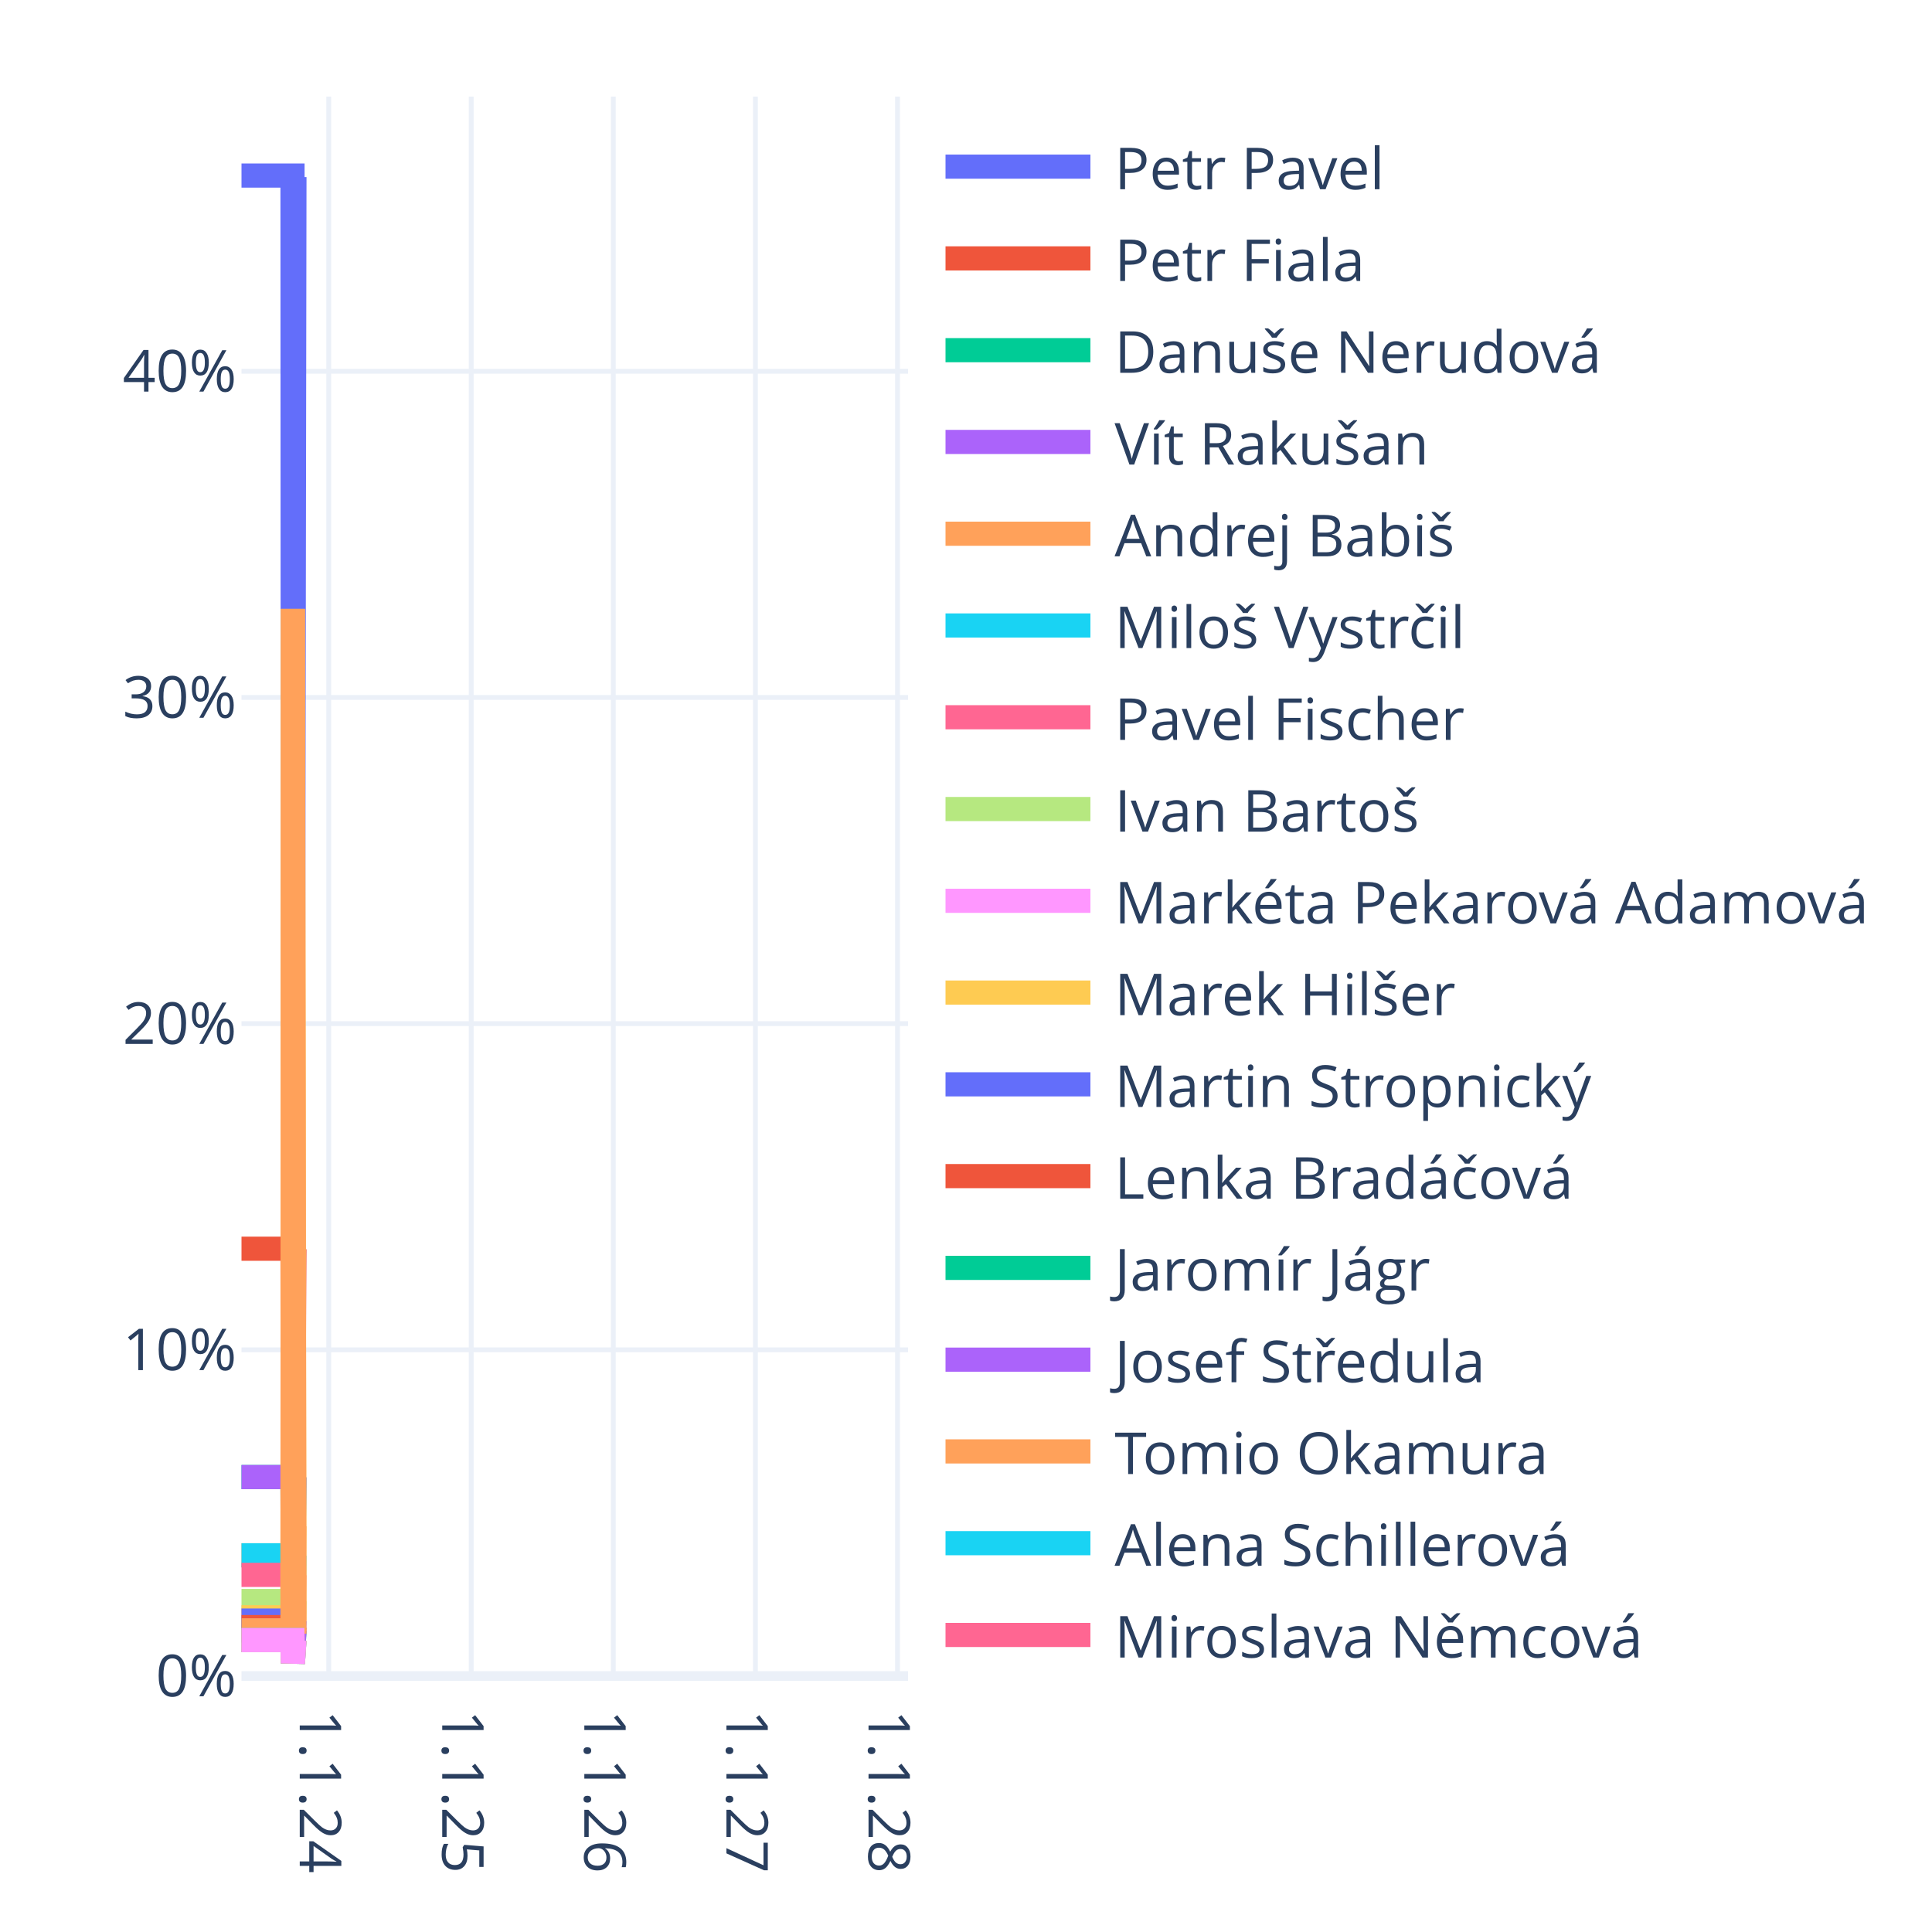
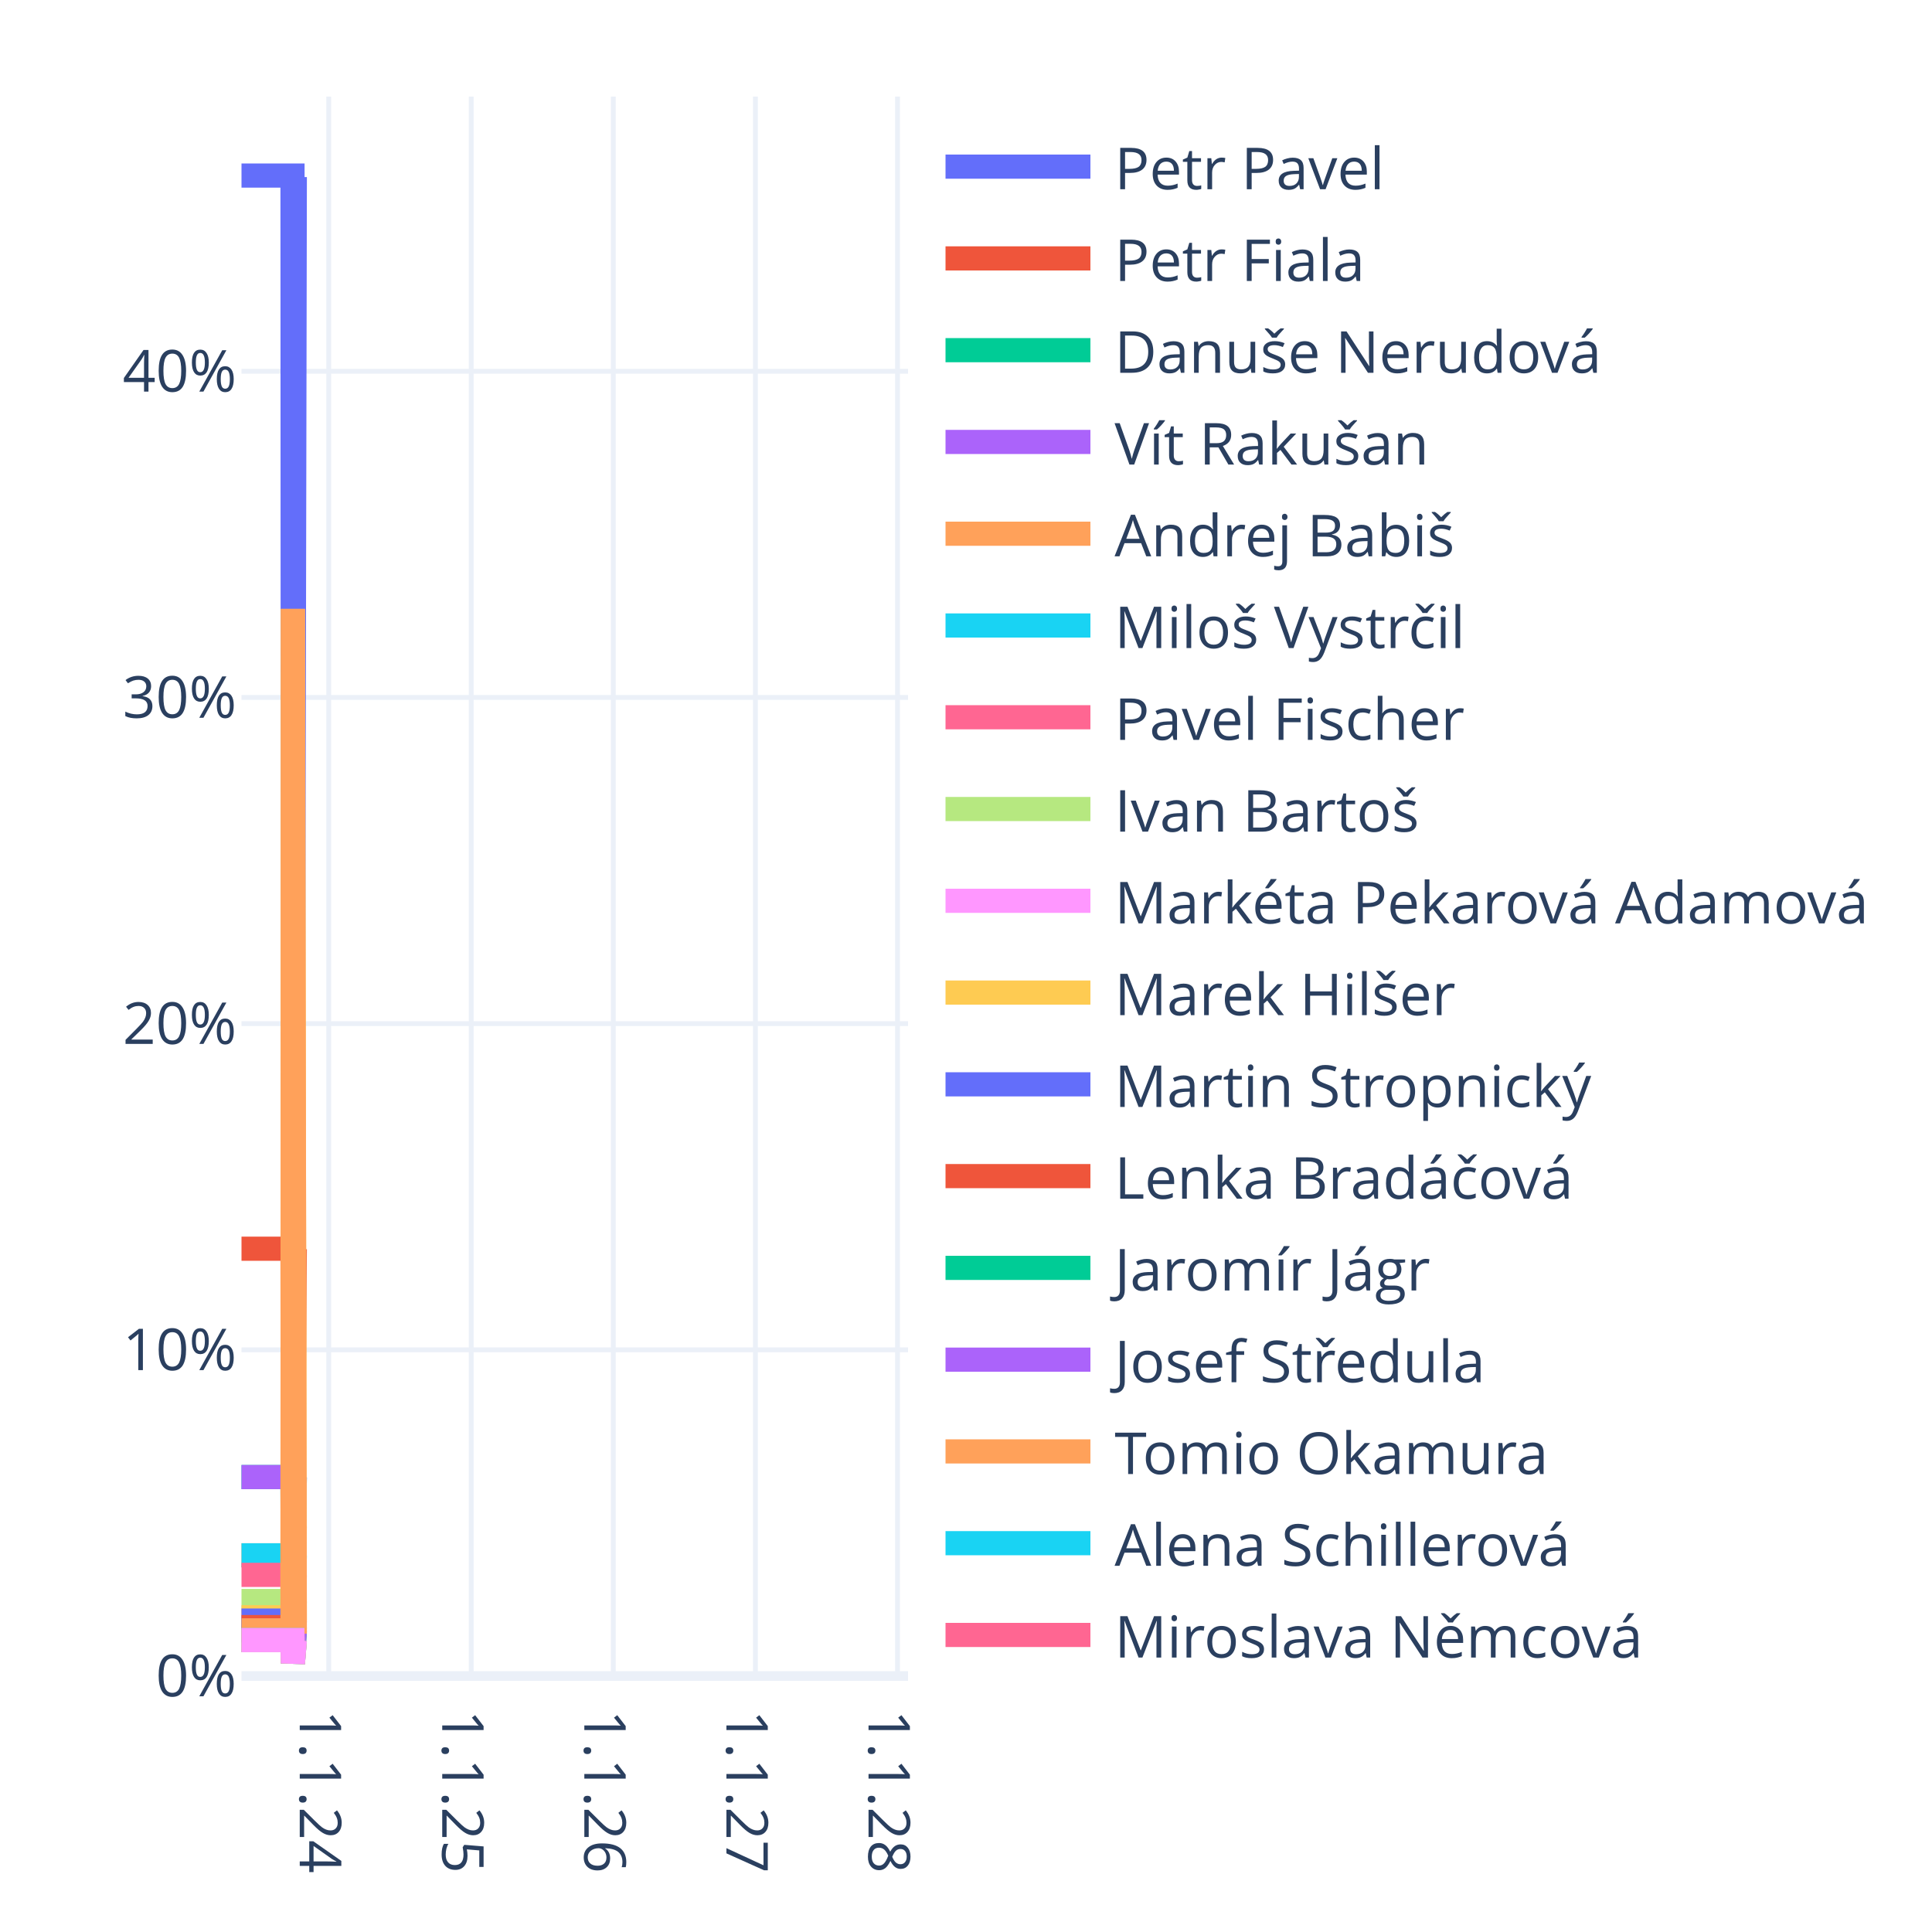
<svg xmlns="http://www.w3.org/2000/svg" class="main-svg" width="400" height="400" style="" viewBox="0 0 400 400">
  <rect x="0" y="0" width="400" height="400" style="fill: rgb(255, 255, 255); fill-opacity: 1;" />
-   <defs id="defs-44f452">
+   <defs id="defs-6a9aa4">
    <g class="clips">
-       <clipPath id="clip44f452xyplot" class="plotclip">
+       <clipPath id="clip6a9aa4xyplot" class="plotclip">
        <rect width="138" height="327" />
      </clipPath>
-       <clipPath class="axesclip" id="clip44f452x">
+       <clipPath class="axesclip" id="clip6a9aa4x">
        <rect x="50" y="0" width="138" height="400" />
      </clipPath>
-       <clipPath class="axesclip" id="clip44f452y">
+       <clipPath class="axesclip" id="clip6a9aa4y">
        <rect x="0" y="20" width="400" height="327" />
      </clipPath>
-       <clipPath class="axesclip" id="clip44f452xy">
+       <clipPath class="axesclip" id="clip6a9aa4xy">
        <rect x="50" y="20" width="138" height="327" />
      </clipPath>
    </g>
    <g class="gradients" />
    <g class="patterns" />
  </defs>
  <g class="bglayer" />
  <g class="layer-below">
    <g class="imagelayer" />
    <g class="shapelayer" />
  </g>
  <g class="cartesianlayer">
    <g class="subplot xy">
      <g class="layer-subplot">
        <g class="shapelayer" />
        <g class="imagelayer" />
      </g>
      <g class="minor-gridlayer">
        <g class="x" />
        <g class="y" />
      </g>
      <g class="gridlayer">
        <g class="x">
          <path class="xgrid crisp" transform="translate(68.06,0)" d="M0,20v327" style="stroke: rgb(235, 240, 248); stroke-opacity: 1; stroke-width: 1px;" />
          <path class="xgrid crisp" transform="translate(97.56,0)" d="M0,20v327" style="stroke: rgb(235, 240, 248); stroke-opacity: 1; stroke-width: 1px;" />
          <path class="xgrid crisp" transform="translate(126.98,0)" d="M0,20v327" style="stroke: rgb(235, 240, 248); stroke-opacity: 1; stroke-width: 1px;" />
          <path class="xgrid crisp" transform="translate(156.4,0)" d="M0,20v327" style="stroke: rgb(235, 240, 248); stroke-opacity: 1; stroke-width: 1px;" />
          <path class="xgrid crisp" transform="translate(185.82,0)" d="M0,20v327" style="stroke: rgb(235, 240, 248); stroke-opacity: 1; stroke-width: 1px;" />
        </g>
        <g class="y">
          <path class="ygrid crisp" transform="translate(0,279.47)" d="M50,0h138" style="stroke: rgb(235, 240, 248); stroke-opacity: 1; stroke-width: 1px;" />
          <path class="ygrid crisp" transform="translate(0,211.93)" d="M50,0h138" style="stroke: rgb(235, 240, 248); stroke-opacity: 1; stroke-width: 1px;" />
          <path class="ygrid crisp" transform="translate(0,144.4)" d="M50,0h138" style="stroke: rgb(235, 240, 248); stroke-opacity: 1; stroke-width: 1px;" />
          <path class="ygrid crisp" transform="translate(0,76.87)" d="M50,0h138" style="stroke: rgb(235, 240, 248); stroke-opacity: 1; stroke-width: 1px;" />
        </g>
      </g>
      <g class="zerolinelayer">
        <path class="yzl zl crisp" transform="translate(0,347)" d="M50,0h138" style="stroke: rgb(235, 240, 248); stroke-opacity: 1; stroke-width: 2px;" />
      </g>
      <path class="xlines-below" />
      <path class="ylines-below" />
      <g class="overlines-below" />
      <g class="xaxislayer-below" />
      <g class="yaxislayer-below" />
      <g class="overaxes-below" />
-       <g class="plot" transform="translate(50,20)" clip-path="url(#clip44f452xyplot)">
+       <g class="plot" transform="translate(50,20)" clip-path="url(#clip6a9aa4xyplot)">
        <g class="scatterlayer mlayer">
-           <g class="trace scatter trace0432a1" style="stroke-miterlimit: 2; opacity: 1;">
-             <g class="fills" />
-             <g class="errorbars" />
-             <g class="lines">
-               <path class="js-line" d="M0,16.35L10.56,16.35L10.64,216.41L10.96,16.66" style="vector-effect: none; fill: none; stroke: rgb(99, 110, 250); stroke-opacity: 1; stroke-width: 5px; opacity: 1;" />
-             </g>
-             <g class="points" />
-             <g class="text" />
-           </g>
-           <g class="trace scatter trace64ea41" style="stroke-miterlimit: 2; opacity: 1;">
-             <g class="fills" />
-             <g class="errorbars" />
-             <g class="lines">
-               <path class="js-line" d="M0,238.53L10.56,238.53L10.64,295.51L10.96,238.62" style="vector-effect: none; fill: none; stroke: rgb(239, 85, 59); stroke-opacity: 1; stroke-width: 5px; opacity: 1;" />
-             </g>
-             <g class="points" />
-             <g class="text" />
-           </g>
-           <g class="trace scatter traceab491e" style="stroke-miterlimit: 2; opacity: 1;">
-             <g class="fills" />
-             <g class="errorbars" />
-             <g class="lines">
-               <path class="js-line" d="M0,285.81L10.56,285.81L10.64,312.33L10.96,285.85" style="vector-effect: none; fill: none; stroke: rgb(0, 204, 150); stroke-opacity: 1; stroke-width: 5px; opacity: 1;" />
-             </g>
-             <g class="points" />
-             <g class="text" />
-           </g>
-           <g class="trace scatter tracedfa5e5" style="stroke-miterlimit: 2; opacity: 1;">
-             <g class="fills" />
-             <g class="errorbars" />
-             <g class="lines">
-               <path class="js-line" d="M0,285.81L10.56,285.81L10.64,312.33L10.96,285.85" style="vector-effect: none; fill: none; stroke: rgb(171, 99, 250); stroke-opacity: 1; stroke-width: 5px; opacity: 1;" />
-             </g>
-             <g class="points" />
-             <g class="text" />
-           </g>
-           <g class="trace scatter trace69bf1c" style="stroke-miterlimit: 2; opacity: 1;">
-             <g class="fills" />
-             <g class="errorbars" />
-             <g class="lines">
-               <path class="js-line" d="M0,302.01L10.56,302.01L10.64,315.94L10.96,295.97" style="vector-effect: none; fill: none; stroke: rgb(255, 161, 90); stroke-opacity: 1; stroke-width: 5px; opacity: 1;" />
-             </g>
-             <g class="points" />
-             <g class="text" />
-           </g>
-           <g class="trace scatter tracef09cf7" style="stroke-miterlimit: 2; opacity: 1;">
-             <g class="fills" />
-             <g class="errorbars" />
-             <g class="lines">
-               <path class="js-line" d="M0,302.01L10.56,302.01L10.64,318.1L10.96,302.04" style="vector-effect: none; fill: none; stroke: rgb(25, 211, 243); stroke-opacity: 1; stroke-width: 5px; opacity: 1;" />
-             </g>
-             <g class="points" />
-             <g class="text" />
-           </g>
-           <g class="trace scatter trace98b15c" style="stroke-miterlimit: 2; opacity: 1;">
-             <g class="fills" />
-             <g class="errorbars" />
-             <g class="lines">
-               <path class="js-line" d="M0,306.06L10.56,306.06L10.64,319.55L10.96,306.09" style="vector-effect: none; fill: none; stroke: rgb(255, 102, 146); stroke-opacity: 1; stroke-width: 5px; opacity: 1;" />
-             </g>
-             <g class="points" />
-             <g class="text" />
-           </g>
-           <g class="trace scatter traceb249fb" style="stroke-miterlimit: 2; opacity: 1;">
-             <g class="fills" />
-             <g class="errorbars" />
-             <g class="lines">
-               <path class="js-line" d="M0,311.47L10.56,311.47L10.64,321.47L10.96,311.48" style="vector-effect: none; fill: none; stroke: rgb(182, 232, 128); stroke-opacity: 1; stroke-width: 5px; opacity: 1;" />
-             </g>
-             <g class="points" />
-             <g class="text" />
-           </g>
-           <g class="trace scatter trace3aa074" style="stroke-miterlimit: 2; opacity: 1;">
-             <g class="fills" />
-             <g class="errorbars" />
-             <g class="lines">
-               <path class="js-line" d="M0,315.52L10.56,315.52L10.64,322.91L10.96,315.53" style="vector-effect: none; fill: none; stroke: rgb(255, 151, 255); stroke-opacity: 1; stroke-width: 5px; opacity: 1;" />
-             </g>
-             <g class="points" />
-             <g class="text" />
-           </g>
-           <g class="trace scatter trace9258b2" style="stroke-miterlimit: 2; opacity: 1;">
-             <g class="fills" />
-             <g class="errorbars" />
-             <g class="lines">
-               <path class="js-line" d="M0,314.84L10.56,314.84L10.64,106.06L10.96,315.53" style="vector-effect: none; fill: none; stroke: rgb(254, 203, 82); stroke-opacity: 1; stroke-width: 5px; opacity: 1;" />
-             </g>
-             <g class="points" />
-             <g class="text" />
-           </g>
-           <g class="trace scatter trace1ca2b6" style="stroke-miterlimit: 2; opacity: 1;">
-             <g class="fills" />
-             <g class="errorbars" />
-             <g class="lines">
-               <path class="js-line" d="M0,315.52L10.56,315.52L10.64,322.91L10.96,315.53" style="vector-effect: none; fill: none; stroke: rgb(99, 110, 250); stroke-opacity: 1; stroke-width: 5px; opacity: 1;" />
-             </g>
-             <g class="points" />
-             <g class="text" />
-           </g>
-           <g class="trace scatter tracef7bed2" style="stroke-miterlimit: 2; opacity: 1;">
-             <g class="fills" />
-             <g class="errorbars" />
-             <g class="lines">
-               <path class="js-line" d="M0,316.87L10.56,316.87L10.64,323.39L10.96,316.88" style="vector-effect: none; fill: none; stroke: rgb(239, 85, 59); stroke-opacity: 1; stroke-width: 5px; opacity: 1;" />
-             </g>
-             <g class="points" />
-             <g class="text" />
-           </g>
-           <g class="trace scatter tracef8e976" style="stroke-miterlimit: 2; opacity: 1;">
-             <g class="fills" />
-             <g class="errorbars" />
-             <g class="lines">
-               <path class="js-line" d="M0,317.55L10.56,317.55L10.64,323.63L10.96,317.55" style="vector-effect: none; fill: none; stroke: rgb(0, 204, 150); stroke-opacity: 1; stroke-width: 5px; opacity: 1;" />
-             </g>
-             <g class="points" />
-             <g class="text" />
-           </g>
-           <g class="trace scatter trace332b2e" style="stroke-miterlimit: 2; opacity: 1;">
-             <g class="fills" />
-             <g class="errorbars" />
-             <g class="lines">
-               <path class="js-line" d="M0,317.55L10.56,317.55L10.64,323.63L10.96,317.55" style="vector-effect: none; fill: none; stroke: rgb(171, 99, 250); stroke-opacity: 1; stroke-width: 5px; opacity: 1;" />
-             </g>
-             <g class="points" />
-             <g class="text" />
-           </g>
-           <g class="trace scatter trace67b0f0" style="stroke-miterlimit: 2; opacity: 1;">
-             <g class="fills" />
-             <g class="errorbars" />
-             <g class="lines">
-               <path class="js-line" d="M0,317.55L10.56,317.55L10.64,106.06L10.96,318.23" style="vector-effect: none; fill: none; stroke: rgb(255, 161, 90); stroke-opacity: 1; stroke-width: 5px; opacity: 1;" />
-             </g>
-             <g class="points" />
-             <g class="text" />
-           </g>
-           <g class="trace scatter trace4eabfc" style="stroke-miterlimit: 2; opacity: 1;">
-             <g class="fills" />
-             <g class="errorbars" />
-             <g class="lines">
-               <path class="js-line" d="M0,319.57L10.56,319.57L10.64,324.36L10.96,319.58" style="vector-effect: none; fill: none; stroke: rgb(25, 211, 243); stroke-opacity: 1; stroke-width: 5px; opacity: 1;" />
-             </g>
-             <g class="points" />
-             <g class="text" />
-           </g>
-           <g class="trace scatter trace6de589" style="stroke-miterlimit: 2; opacity: 1;">
-             <g class="fills" />
-             <g class="errorbars" />
-             <g class="lines">
-               <path class="js-line" d="M0,319.57L10.56,319.57L10.64,324.36L10.96,319.58" style="vector-effect: none; fill: none; stroke: rgb(255, 102, 146); stroke-opacity: 1; stroke-width: 5px; opacity: 1;" />
-             </g>
-             <g class="points" />
-             <g class="text" />
-           </g>
-           <g class="trace scatter tracedebbff" style="stroke-miterlimit: 2; opacity: 1;">
-             <g class="fills" />
-             <g class="errorbars" />
-             <g class="lines">
-               <path class="js-line" d="M0,319.57L10.56,319.57L10.64,324.36L10.96,319.58" style="vector-effect: none; fill: none; stroke: rgb(182, 232, 128); stroke-opacity: 1; stroke-width: 5px; opacity: 1;" />
-             </g>
-             <g class="points" />
-             <g class="text" />
-           </g>
-           <g class="trace scatter trace6fee53" style="stroke-miterlimit: 2; opacity: 1;">
-             <g class="fills" />
-             <g class="errorbars" />
-             <g class="lines">
-               <path class="js-line" d="M0,319.57L10.56,319.57L10.64,324.36L10.96,319.58" style="vector-effect: none; fill: none; stroke: rgb(255, 151, 255); stroke-opacity: 1; stroke-width: 5px; opacity: 1;" />
+           <g class="trace scatter trace80f7c0" style="stroke-miterlimit: 2; opacity: 1;">
+             <g class="fills" />
+             <g class="errorbars" />
+             <g class="lines">
+               <path class="js-line" d="M0,16.35L10.56,16.35L10.64,216.41L11.04,16.66" style="vector-effect: none; fill: none; stroke: rgb(99, 110, 250); stroke-opacity: 1; stroke-width: 5px; opacity: 1;" />
+             </g>
+             <g class="points" />
+             <g class="text" />
+           </g>
+           <g class="trace scatter trace40b9a7" style="stroke-miterlimit: 2; opacity: 1;">
+             <g class="fills" />
+             <g class="errorbars" />
+             <g class="lines">
+               <path class="js-line" d="M0,238.53L10.56,238.53L10.64,295.51L11.04,238.62" style="vector-effect: none; fill: none; stroke: rgb(239, 85, 59); stroke-opacity: 1; stroke-width: 5px; opacity: 1;" />
+             </g>
+             <g class="points" />
+             <g class="text" />
+           </g>
+           <g class="trace scatter tracea8772f" style="stroke-miterlimit: 2; opacity: 1;">
+             <g class="fills" />
+             <g class="errorbars" />
+             <g class="lines">
+               <path class="js-line" d="M0,285.81L10.56,285.81L10.64,312.33L11.04,285.85" style="vector-effect: none; fill: none; stroke: rgb(0, 204, 150); stroke-opacity: 1; stroke-width: 5px; opacity: 1;" />
+             </g>
+             <g class="points" />
+             <g class="text" />
+           </g>
+           <g class="trace scatter tracea4c22c" style="stroke-miterlimit: 2; opacity: 1;">
+             <g class="fills" />
+             <g class="errorbars" />
+             <g class="lines">
+               <path class="js-line" d="M0,285.81L10.56,285.81L10.64,312.33L11.04,285.85" style="vector-effect: none; fill: none; stroke: rgb(171, 99, 250); stroke-opacity: 1; stroke-width: 5px; opacity: 1;" />
+             </g>
+             <g class="points" />
+             <g class="text" />
+           </g>
+           <g class="trace scatter trace26885e" style="stroke-miterlimit: 2; opacity: 1;">
+             <g class="fills" />
+             <g class="errorbars" />
+             <g class="lines">
+               <path class="js-line" d="M0,302.01L10.56,302.01L10.64,315.94L11.04,295.97" style="vector-effect: none; fill: none; stroke: rgb(255, 161, 90); stroke-opacity: 1; stroke-width: 5px; opacity: 1;" />
+             </g>
+             <g class="points" />
+             <g class="text" />
+           </g>
+           <g class="trace scatter tracec3ab2b" style="stroke-miterlimit: 2; opacity: 1;">
+             <g class="fills" />
+             <g class="errorbars" />
+             <g class="lines">
+               <path class="js-line" d="M0,302.01L10.56,302.01L10.64,318.1L11.04,302.04" style="vector-effect: none; fill: none; stroke: rgb(25, 211, 243); stroke-opacity: 1; stroke-width: 5px; opacity: 1;" />
+             </g>
+             <g class="points" />
+             <g class="text" />
+           </g>
+           <g class="trace scatter trace8d3965" style="stroke-miterlimit: 2; opacity: 1;">
+             <g class="fills" />
+             <g class="errorbars" />
+             <g class="lines">
+               <path class="js-line" d="M0,306.06L10.56,306.06L10.64,319.55L11.04,306.09" style="vector-effect: none; fill: none; stroke: rgb(255, 102, 146); stroke-opacity: 1; stroke-width: 5px; opacity: 1;" />
+             </g>
+             <g class="points" />
+             <g class="text" />
+           </g>
+           <g class="trace scatter trace88b4c3" style="stroke-miterlimit: 2; opacity: 1;">
+             <g class="fills" />
+             <g class="errorbars" />
+             <g class="lines">
+               <path class="js-line" d="M0,311.47L10.56,311.47L10.64,321.47L11.04,311.48" style="vector-effect: none; fill: none; stroke: rgb(182, 232, 128); stroke-opacity: 1; stroke-width: 5px; opacity: 1;" />
+             </g>
+             <g class="points" />
+             <g class="text" />
+           </g>
+           <g class="trace scatter trace2a0869" style="stroke-miterlimit: 2; opacity: 1;">
+             <g class="fills" />
+             <g class="errorbars" />
+             <g class="lines">
+               <path class="js-line" d="M0,315.52L10.56,315.52L10.64,322.91L11.04,315.53" style="vector-effect: none; fill: none; stroke: rgb(255, 151, 255); stroke-opacity: 1; stroke-width: 5px; opacity: 1;" />
+             </g>
+             <g class="points" />
+             <g class="text" />
+           </g>
+           <g class="trace scatter trace68d871" style="stroke-miterlimit: 2; opacity: 1;">
+             <g class="fills" />
+             <g class="errorbars" />
+             <g class="lines">
+               <path class="js-line" d="M0,314.84L10.56,314.84L10.64,106.06L11.04,315.53" style="vector-effect: none; fill: none; stroke: rgb(254, 203, 82); stroke-opacity: 1; stroke-width: 5px; opacity: 1;" />
+             </g>
+             <g class="points" />
+             <g class="text" />
+           </g>
+           <g class="trace scatter traceea87e3" style="stroke-miterlimit: 2; opacity: 1;">
+             <g class="fills" />
+             <g class="errorbars" />
+             <g class="lines">
+               <path class="js-line" d="M0,315.52L10.56,315.52L10.64,322.91L11.04,315.53" style="vector-effect: none; fill: none; stroke: rgb(99, 110, 250); stroke-opacity: 1; stroke-width: 5px; opacity: 1;" />
+             </g>
+             <g class="points" />
+             <g class="text" />
+           </g>
+           <g class="trace scatter trace21eddf" style="stroke-miterlimit: 2; opacity: 1;">
+             <g class="fills" />
+             <g class="errorbars" />
+             <g class="lines">
+               <path class="js-line" d="M0,316.87L10.56,316.87L10.64,323.39L11.04,316.88" style="vector-effect: none; fill: none; stroke: rgb(239, 85, 59); stroke-opacity: 1; stroke-width: 5px; opacity: 1;" />
+             </g>
+             <g class="points" />
+             <g class="text" />
+           </g>
+           <g class="trace scatter tracee21436" style="stroke-miterlimit: 2; opacity: 1;">
+             <g class="fills" />
+             <g class="errorbars" />
+             <g class="lines">
+               <path class="js-line" d="M0,317.55L10.56,317.55L10.64,323.63L11.04,317.55" style="vector-effect: none; fill: none; stroke: rgb(0, 204, 150); stroke-opacity: 1; stroke-width: 5px; opacity: 1;" />
+             </g>
+             <g class="points" />
+             <g class="text" />
+           </g>
+           <g class="trace scatter trace3711ad" style="stroke-miterlimit: 2; opacity: 1;">
+             <g class="fills" />
+             <g class="errorbars" />
+             <g class="lines">
+               <path class="js-line" d="M0,317.55L10.56,317.55L10.64,323.63L11.04,317.55" style="vector-effect: none; fill: none; stroke: rgb(171, 99, 250); stroke-opacity: 1; stroke-width: 5px; opacity: 1;" />
+             </g>
+             <g class="points" />
+             <g class="text" />
+           </g>
+           <g class="trace scatter trace4b20d9" style="stroke-miterlimit: 2; opacity: 1;">
+             <g class="fills" />
+             <g class="errorbars" />
+             <g class="lines">
+               <path class="js-line" d="M0,317.55L10.56,317.55L10.64,106.06L11.04,318.23" style="vector-effect: none; fill: none; stroke: rgb(255, 161, 90); stroke-opacity: 1; stroke-width: 5px; opacity: 1;" />
+             </g>
+             <g class="points" />
+             <g class="text" />
+           </g>
+           <g class="trace scatter traceb614cf" style="stroke-miterlimit: 2; opacity: 1;">
+             <g class="fills" />
+             <g class="errorbars" />
+             <g class="lines">
+               <path class="js-line" d="M0,319.57L10.56,319.57L10.64,324.36L11.04,319.58" style="vector-effect: none; fill: none; stroke: rgb(25, 211, 243); stroke-opacity: 1; stroke-width: 5px; opacity: 1;" />
+             </g>
+             <g class="points" />
+             <g class="text" />
+           </g>
+           <g class="trace scatter trace65e585" style="stroke-miterlimit: 2; opacity: 1;">
+             <g class="fills" />
+             <g class="errorbars" />
+             <g class="lines">
+               <path class="js-line" d="M0,319.57L10.56,319.57L10.64,324.36L11.04,319.58" style="vector-effect: none; fill: none; stroke: rgb(255, 102, 146); stroke-opacity: 1; stroke-width: 5px; opacity: 1;" />
+             </g>
+             <g class="points" />
+             <g class="text" />
+           </g>
+           <g class="trace scatter trace8079d6" style="stroke-miterlimit: 2; opacity: 1;">
+             <g class="fills" />
+             <g class="errorbars" />
+             <g class="lines">
+               <path class="js-line" d="M0,319.57L10.56,319.57L10.64,324.36L11.04,319.58" style="vector-effect: none; fill: none; stroke: rgb(182, 232, 128); stroke-opacity: 1; stroke-width: 5px; opacity: 1;" />
+             </g>
+             <g class="points" />
+             <g class="text" />
+           </g>
+           <g class="trace scatter trace47f631" style="stroke-miterlimit: 2; opacity: 1;">
+             <g class="fills" />
+             <g class="errorbars" />
+             <g class="lines">
+               <path class="js-line" d="M0,319.57L10.56,319.57L10.64,324.36L11.04,319.58" style="vector-effect: none; fill: none; stroke: rgb(255, 151, 255); stroke-opacity: 1; stroke-width: 5px; opacity: 1;" />
            </g>
            <g class="points" />
            <g class="text" />
          </g>
        </g>
      </g>
      <g class="overplot" />
      <path class="xlines-above crisp" d="M0,0" style="fill: none;" />
      <path class="ylines-above crisp" d="M0,0" style="fill: none;" />
      <g class="overlines-above" />
      <g class="xaxislayer-above">
        <g class="xtick">
          <text text-anchor="start" x="0" y="360" transform="translate(68.06,0) rotate(90,0,354)" style="font-family: 'Open Sans', verdana, arial, sans-serif; font-size: 12px; fill: rgb(42, 63, 95); fill-opacity: 1; white-space: pre; opacity: 1;">1.1.24</text>
        </g>
        <g class="xtick">
          <text text-anchor="start" x="0" y="360" style="font-family: 'Open Sans', verdana, arial, sans-serif; font-size: 12px; fill: rgb(42, 63, 95); fill-opacity: 1; white-space: pre; opacity: 1;" transform="translate(97.56,0) rotate(90,0,354)">1.1.25</text>
        </g>
        <g class="xtick">
          <text text-anchor="start" x="0" y="360" style="font-family: 'Open Sans', verdana, arial, sans-serif; font-size: 12px; fill: rgb(42, 63, 95); fill-opacity: 1; white-space: pre; opacity: 1;" transform="translate(126.98,0) rotate(90,0,354)">1.1.26</text>
        </g>
        <g class="xtick">
          <text text-anchor="start" x="0" y="360" style="font-family: 'Open Sans', verdana, arial, sans-serif; font-size: 12px; fill: rgb(42, 63, 95); fill-opacity: 1; white-space: pre; opacity: 1;" transform="translate(156.4,0) rotate(90,0,354)">1.1.27</text>
        </g>
        <g class="xtick">
          <text text-anchor="start" x="0" y="360" style="font-family: 'Open Sans', verdana, arial, sans-serif; font-size: 12px; fill: rgb(42, 63, 95); fill-opacity: 1; white-space: pre; opacity: 1;" transform="translate(185.82,0) rotate(90,0,354)">1.1.28</text>
        </g>
      </g>
      <g class="yaxislayer-above">
        <g class="ytick">
          <text text-anchor="end" x="49" y="4.2" transform="translate(0,347)" style="font-family: 'Open Sans', verdana, arial, sans-serif; font-size: 12px; fill: rgb(42, 63, 95); fill-opacity: 1; white-space: pre; opacity: 1;">0%</text>
        </g>
        <g class="ytick">
          <text text-anchor="end" x="49" y="4.2" style="font-family: 'Open Sans', verdana, arial, sans-serif; font-size: 12px; fill: rgb(42, 63, 95); fill-opacity: 1; white-space: pre; opacity: 1;" transform="translate(0,279.47)">10%</text>
        </g>
        <g class="ytick">
          <text text-anchor="end" x="49" y="4.2" style="font-family: 'Open Sans', verdana, arial, sans-serif; font-size: 12px; fill: rgb(42, 63, 95); fill-opacity: 1; white-space: pre; opacity: 1;" transform="translate(0,211.93)">20%</text>
        </g>
        <g class="ytick">
          <text text-anchor="end" x="49" y="4.2" style="font-family: 'Open Sans', verdana, arial, sans-serif; font-size: 12px; fill: rgb(42, 63, 95); fill-opacity: 1; white-space: pre; opacity: 1;" transform="translate(0,144.4)">30%</text>
        </g>
        <g class="ytick">
          <text text-anchor="end" x="49" y="4.2" style="font-family: 'Open Sans', verdana, arial, sans-serif; font-size: 12px; fill: rgb(42, 63, 95); fill-opacity: 1; white-space: pre; opacity: 1;" transform="translate(0,76.87)">40%</text>
        </g>
      </g>
      <g class="overaxes-above" />
    </g>
  </g>
  <g class="polarlayer" />
  <g class="smithlayer" />
  <g class="ternarylayer" />
  <g class="geolayer" />
  <g class="funnelarealayer" />
  <g class="pielayer" />
  <g class="iciclelayer" />
  <g class="treemaplayer" />
  <g class="sunburstlayer" />
  <g class="glimages" />
-   <defs id="topdefs-44f452">
+   <defs id="topdefs-6a9aa4">
    <g class="clips" />
-     <clipPath id="legend44f452">
+     <clipPath id="legend6a9aa4">
      <rect width="197" height="327" x="0" y="0" />
    </clipPath>
  </defs>
  <g class="layer-above">
    <g class="imagelayer" />
    <g class="shapelayer" />
  </g>
  <g class="infolayer">
    <g class="legend" pointer-events="all" transform="translate(190.76,20)">
      <rect class="bg" shape-rendering="crispEdges" width="197" height="327" x="0" y="0" style="stroke: rgb(68, 68, 68); stroke-opacity: 1; fill: rgb(255, 255, 255); fill-opacity: 1; stroke-width: 0px;" />
-       <g class="scrollbox" transform="" clip-path="url(#legend44f452)">
+       <g class="scrollbox" transform="" clip-path="url(#legend6a9aa4)">
        <g class="groups">
          <g class="traces" transform="translate(0,14.5)" style="opacity: 1;">
            <text class="legendtext" text-anchor="start" x="40" y="4.68" style="font-family: 'Open Sans', verdana, arial, sans-serif; font-size: 12px; fill: rgb(42, 63, 95); fill-opacity: 1; white-space: pre;">Petr Pavel</text>
            <g class="layers" style="opacity: 1;">
              <g class="legendfill" />
              <g class="legendlines">
                <path class="js-line" d="M5,0h30" style="fill: none; stroke: rgb(99, 110, 250); stroke-opacity: 1; stroke-width: 5px;" />
              </g>
              <g class="legendsymbols">
                <g class="legendpoints" />
              </g>
            </g>
            <rect class="legendtoggle" x="0" y="-9.5" width="191.734" height="19" style="fill: rgb(0, 0, 0); fill-opacity: 0;" />
          </g>
          <g class="traces" transform="translate(0,33.5)" style="opacity: 1;">
            <text class="legendtext" text-anchor="start" x="40" y="4.68" style="font-family: 'Open Sans', verdana, arial, sans-serif; font-size: 12px; fill: rgb(42, 63, 95); fill-opacity: 1; white-space: pre;">Petr Fiala</text>
            <g class="layers" style="opacity: 1;">
              <g class="legendfill" />
              <g class="legendlines">
                <path class="js-line" d="M5,0h30" style="fill: none; stroke: rgb(239, 85, 59); stroke-opacity: 1; stroke-width: 5px;" />
              </g>
              <g class="legendsymbols">
                <g class="legendpoints" />
              </g>
            </g>
            <rect class="legendtoggle" x="0" y="-9.5" width="191.734" height="19" style="fill: rgb(0, 0, 0); fill-opacity: 0;" />
          </g>
          <g class="traces" transform="translate(0,52.5)" style="opacity: 1;">
            <text class="legendtext" text-anchor="start" x="40" y="4.68" style="font-family: 'Open Sans', verdana, arial, sans-serif; font-size: 12px; fill: rgb(42, 63, 95); fill-opacity: 1; white-space: pre;">Danuše Nerudová</text>
            <g class="layers" style="opacity: 1;">
              <g class="legendfill" />
              <g class="legendlines">
                <path class="js-line" d="M5,0h30" style="fill: none; stroke: rgb(0, 204, 150); stroke-opacity: 1; stroke-width: 5px;" />
              </g>
              <g class="legendsymbols">
                <g class="legendpoints" />
              </g>
            </g>
            <rect class="legendtoggle" x="0" y="-9.5" width="191.734" height="19" style="fill: rgb(0, 0, 0); fill-opacity: 0;" />
          </g>
          <g class="traces" transform="translate(0,71.5)" style="opacity: 1;">
            <text class="legendtext" text-anchor="start" x="40" y="4.68" style="font-family: 'Open Sans', verdana, arial, sans-serif; font-size: 12px; fill: rgb(42, 63, 95); fill-opacity: 1; white-space: pre;">Vít Rakušan</text>
            <g class="layers" style="opacity: 1;">
              <g class="legendfill" />
              <g class="legendlines">
                <path class="js-line" d="M5,0h30" style="fill: none; stroke: rgb(171, 99, 250); stroke-opacity: 1; stroke-width: 5px;" />
              </g>
              <g class="legendsymbols">
                <g class="legendpoints" />
              </g>
            </g>
            <rect class="legendtoggle" x="0" y="-9.5" width="191.734" height="19" style="fill: rgb(0, 0, 0); fill-opacity: 0;" />
          </g>
          <g class="traces" transform="translate(0,90.5)" style="opacity: 1;">
            <text class="legendtext" text-anchor="start" x="40" y="4.68" style="font-family: 'Open Sans', verdana, arial, sans-serif; font-size: 12px; fill: rgb(42, 63, 95); fill-opacity: 1; white-space: pre;">Andrej Babiš</text>
            <g class="layers" style="opacity: 1;">
              <g class="legendfill" />
              <g class="legendlines">
                <path class="js-line" d="M5,0h30" style="fill: none; stroke: rgb(255, 161, 90); stroke-opacity: 1; stroke-width: 5px;" />
              </g>
              <g class="legendsymbols">
                <g class="legendpoints" />
              </g>
            </g>
            <rect class="legendtoggle" x="0" y="-9.5" width="191.734" height="19" style="fill: rgb(0, 0, 0); fill-opacity: 0;" />
          </g>
          <g class="traces" transform="translate(0,109.5)" style="opacity: 1;">
            <text class="legendtext" text-anchor="start" x="40" y="4.68" style="font-family: 'Open Sans', verdana, arial, sans-serif; font-size: 12px; fill: rgb(42, 63, 95); fill-opacity: 1; white-space: pre;">Miloš Vystrčil</text>
            <g class="layers" style="opacity: 1;">
              <g class="legendfill" />
              <g class="legendlines">
                <path class="js-line" d="M5,0h30" style="fill: none; stroke: rgb(25, 211, 243); stroke-opacity: 1; stroke-width: 5px;" />
              </g>
              <g class="legendsymbols">
                <g class="legendpoints" />
              </g>
            </g>
            <rect class="legendtoggle" x="0" y="-9.5" width="191.734" height="19" style="fill: rgb(0, 0, 0); fill-opacity: 0;" />
          </g>
          <g class="traces" transform="translate(0,128.5)" style="opacity: 1;">
            <text class="legendtext" text-anchor="start" x="40" y="4.68" style="font-family: 'Open Sans', verdana, arial, sans-serif; font-size: 12px; fill: rgb(42, 63, 95); fill-opacity: 1; white-space: pre;">Pavel Fischer</text>
            <g class="layers" style="opacity: 1;">
              <g class="legendfill" />
              <g class="legendlines">
                <path class="js-line" d="M5,0h30" style="fill: none; stroke: rgb(255, 102, 146); stroke-opacity: 1; stroke-width: 5px;" />
              </g>
              <g class="legendsymbols">
                <g class="legendpoints" />
              </g>
            </g>
            <rect class="legendtoggle" x="0" y="-9.5" width="191.734" height="19" style="fill: rgb(0, 0, 0); fill-opacity: 0;" />
          </g>
          <g class="traces" transform="translate(0,147.5)" style="opacity: 1;">
            <text class="legendtext" text-anchor="start" x="40" y="4.68" style="font-family: 'Open Sans', verdana, arial, sans-serif; font-size: 12px; fill: rgb(42, 63, 95); fill-opacity: 1; white-space: pre;">Ivan Bartoš</text>
            <g class="layers" style="opacity: 1;">
              <g class="legendfill" />
              <g class="legendlines">
                <path class="js-line" d="M5,0h30" style="fill: none; stroke: rgb(182, 232, 128); stroke-opacity: 1; stroke-width: 5px;" />
              </g>
              <g class="legendsymbols">
                <g class="legendpoints" />
              </g>
            </g>
            <rect class="legendtoggle" x="0" y="-9.5" width="191.734" height="19" style="fill: rgb(0, 0, 0); fill-opacity: 0;" />
          </g>
          <g class="traces" transform="translate(0,166.5)" style="opacity: 1;">
            <text class="legendtext" text-anchor="start" x="40" y="4.68" style="font-family: 'Open Sans', verdana, arial, sans-serif; font-size: 12px; fill: rgb(42, 63, 95); fill-opacity: 1; white-space: pre;">Markéta Pekarová Adamová</text>
            <g class="layers" style="opacity: 1;">
              <g class="legendfill" />
              <g class="legendlines">
                <path class="js-line" d="M5,0h30" style="fill: none; stroke: rgb(255, 151, 255); stroke-opacity: 1; stroke-width: 5px;" />
              </g>
              <g class="legendsymbols">
                <g class="legendpoints" />
              </g>
            </g>
            <rect class="legendtoggle" x="0" y="-9.5" width="191.734" height="19" style="fill: rgb(0, 0, 0); fill-opacity: 0;" />
          </g>
          <g class="traces" transform="translate(0,185.5)" style="opacity: 1;">
            <text class="legendtext" text-anchor="start" x="40" y="4.68" style="font-family: 'Open Sans', verdana, arial, sans-serif; font-size: 12px; fill: rgb(42, 63, 95); fill-opacity: 1; white-space: pre;">Marek Hilšer</text>
            <g class="layers" style="opacity: 1;">
              <g class="legendfill" />
              <g class="legendlines">
                <path class="js-line" d="M5,0h30" style="fill: none; stroke: rgb(254, 203, 82); stroke-opacity: 1; stroke-width: 5px;" />
              </g>
              <g class="legendsymbols">
                <g class="legendpoints" />
              </g>
            </g>
            <rect class="legendtoggle" x="0" y="-9.5" width="191.734" height="19" style="fill: rgb(0, 0, 0); fill-opacity: 0;" />
          </g>
          <g class="traces" transform="translate(0,204.5)" style="opacity: 1;">
            <text class="legendtext" text-anchor="start" x="40" y="4.68" style="font-family: 'Open Sans', verdana, arial, sans-serif; font-size: 12px; fill: rgb(42, 63, 95); fill-opacity: 1; white-space: pre;">Martin Stropnický</text>
            <g class="layers" style="opacity: 1;">
              <g class="legendfill" />
              <g class="legendlines">
                <path class="js-line" d="M5,0h30" style="fill: none; stroke: rgb(99, 110, 250); stroke-opacity: 1; stroke-width: 5px;" />
              </g>
              <g class="legendsymbols">
                <g class="legendpoints" />
              </g>
            </g>
            <rect class="legendtoggle" x="0" y="-9.5" width="191.734" height="19" style="fill: rgb(0, 0, 0); fill-opacity: 0;" />
          </g>
          <g class="traces" transform="translate(0,223.5)" style="opacity: 1;">
            <text class="legendtext" text-anchor="start" x="40" y="4.68" style="font-family: 'Open Sans', verdana, arial, sans-serif; font-size: 12px; fill: rgb(42, 63, 95); fill-opacity: 1; white-space: pre;">Lenka Bradáčová</text>
            <g class="layers" style="opacity: 1;">
              <g class="legendfill" />
              <g class="legendlines">
                <path class="js-line" d="M5,0h30" style="fill: none; stroke: rgb(239, 85, 59); stroke-opacity: 1; stroke-width: 5px;" />
              </g>
              <g class="legendsymbols">
                <g class="legendpoints" />
              </g>
            </g>
            <rect class="legendtoggle" x="0" y="-9.5" width="191.734" height="19" style="fill: rgb(0, 0, 0); fill-opacity: 0;" />
          </g>
          <g class="traces" transform="translate(0,242.5)" style="opacity: 1;">
            <text class="legendtext" text-anchor="start" x="40" y="4.68" style="font-family: 'Open Sans', verdana, arial, sans-serif; font-size: 12px; fill: rgb(42, 63, 95); fill-opacity: 1; white-space: pre;">Jaromír Jágr</text>
            <g class="layers" style="opacity: 1;">
              <g class="legendfill" />
              <g class="legendlines">
                <path class="js-line" d="M5,0h30" style="fill: none; stroke: rgb(0, 204, 150); stroke-opacity: 1; stroke-width: 5px;" />
              </g>
              <g class="legendsymbols">
                <g class="legendpoints" />
              </g>
            </g>
            <rect class="legendtoggle" x="0" y="-9.5" width="191.734" height="19" style="fill: rgb(0, 0, 0); fill-opacity: 0;" />
          </g>
          <g class="traces" transform="translate(0,261.5)" style="opacity: 1;">
            <text class="legendtext" text-anchor="start" x="40" y="4.68" style="font-family: 'Open Sans', verdana, arial, sans-serif; font-size: 12px; fill: rgb(42, 63, 95); fill-opacity: 1; white-space: pre;">Josef Středula</text>
            <g class="layers" style="opacity: 1;">
              <g class="legendfill" />
              <g class="legendlines">
                <path class="js-line" d="M5,0h30" style="fill: none; stroke: rgb(171, 99, 250); stroke-opacity: 1; stroke-width: 5px;" />
              </g>
              <g class="legendsymbols">
                <g class="legendpoints" />
              </g>
            </g>
            <rect class="legendtoggle" x="0" y="-9.5" width="191.734" height="19" style="fill: rgb(0, 0, 0); fill-opacity: 0;" />
          </g>
          <g class="traces" transform="translate(0,280.5)" style="opacity: 1;">
            <text class="legendtext" text-anchor="start" x="40" y="4.68" style="font-family: 'Open Sans', verdana, arial, sans-serif; font-size: 12px; fill: rgb(42, 63, 95); fill-opacity: 1; white-space: pre;">Tomio Okamura</text>
            <g class="layers" style="opacity: 1;">
              <g class="legendfill" />
              <g class="legendlines">
                <path class="js-line" d="M5,0h30" style="fill: none; stroke: rgb(255, 161, 90); stroke-opacity: 1; stroke-width: 5px;" />
              </g>
              <g class="legendsymbols">
                <g class="legendpoints" />
              </g>
            </g>
            <rect class="legendtoggle" x="0" y="-9.5" width="191.734" height="19" style="fill: rgb(0, 0, 0); fill-opacity: 0;" />
          </g>
          <g class="traces" transform="translate(0,299.5)" style="opacity: 1;">
            <text class="legendtext" text-anchor="start" x="40" y="4.68" style="font-family: 'Open Sans', verdana, arial, sans-serif; font-size: 12px; fill: rgb(42, 63, 95); fill-opacity: 1; white-space: pre;">Alena Schillerová</text>
            <g class="layers" style="opacity: 1;">
              <g class="legendfill" />
              <g class="legendlines">
                <path class="js-line" d="M5,0h30" style="fill: none; stroke: rgb(25, 211, 243); stroke-opacity: 1; stroke-width: 5px;" />
              </g>
              <g class="legendsymbols">
                <g class="legendpoints" />
              </g>
            </g>
            <rect class="legendtoggle" x="0" y="-9.5" width="191.734" height="19" style="fill: rgb(0, 0, 0); fill-opacity: 0;" />
          </g>
          <g class="traces" transform="translate(0,318.5)" style="opacity: 1;">
            <text class="legendtext" text-anchor="start" x="40" y="4.68" style="font-family: 'Open Sans', verdana, arial, sans-serif; font-size: 12px; fill: rgb(42, 63, 95); fill-opacity: 1; white-space: pre;">Miroslava Němcová</text>
            <g class="layers" style="opacity: 1;">
              <g class="legendfill" />
              <g class="legendlines">
                <path class="js-line" d="M5,0h30" style="fill: none; stroke: rgb(255, 102, 146); stroke-opacity: 1; stroke-width: 5px;" />
              </g>
              <g class="legendsymbols">
                <g class="legendpoints" />
              </g>
            </g>
            <rect class="legendtoggle" x="0" y="-9.5" width="191.734" height="19" style="fill: rgb(0, 0, 0); fill-opacity: 0;" />
          </g>
          <g class="traces" transform="translate(0,337.5)" style="opacity: 1;">
            <text class="legendtext" text-anchor="start" x="40" y="4.68" style="font-family: 'Open Sans', verdana, arial, sans-serif; font-size: 12px; fill: rgb(42, 63, 95); fill-opacity: 1; white-space: pre;">Karel Havlíček</text>
            <g class="layers" style="opacity: 1;">
              <g class="legendfill" />
              <g class="legendlines">
                <path class="js-line" d="M5,0h30" style="fill: none; stroke: rgb(182, 232, 128); stroke-opacity: 1; stroke-width: 5px;" />
              </g>
              <g class="legendsymbols">
                <g class="legendpoints" />
              </g>
            </g>
            <rect class="legendtoggle" x="0" y="-9.5" width="191.734" height="19" style="fill: rgb(0, 0, 0); fill-opacity: 0;" />
          </g>
          <g class="traces" transform="translate(0,356.5)" style="opacity: 1;">
            <text class="legendtext" text-anchor="start" x="40" y="4.68" style="font-family: 'Open Sans', verdana, arial, sans-serif; font-size: 12px; fill: rgb(42, 63, 95); fill-opacity: 1; white-space: pre;">Věra Jourová</text>
            <g class="layers" style="opacity: 1;">
              <g class="legendfill" />
              <g class="legendlines">
                <path class="js-line" d="M5,0h30" style="fill: none; stroke: rgb(255, 151, 255); stroke-opacity: 1; stroke-width: 5px;" />
              </g>
              <g class="legendsymbols">
                <g class="legendpoints" />
              </g>
            </g>
            <rect class="legendtoggle" x="0" y="-9.5" width="191.734" height="19" style="fill: rgb(0, 0, 0); fill-opacity: 0;" />
          </g>
        </g>
      </g>
      <rect class="scrollbar" rx="20" ry="3" width="0" height="0" x="0" y="0" style="fill: rgb(128, 139, 164); fill-opacity: 1;" />
    </g>
    <g class="g-gtitle" />
    <g class="g-xtitle" />
    <g class="g-ytitle" />
  </g>
</svg>
